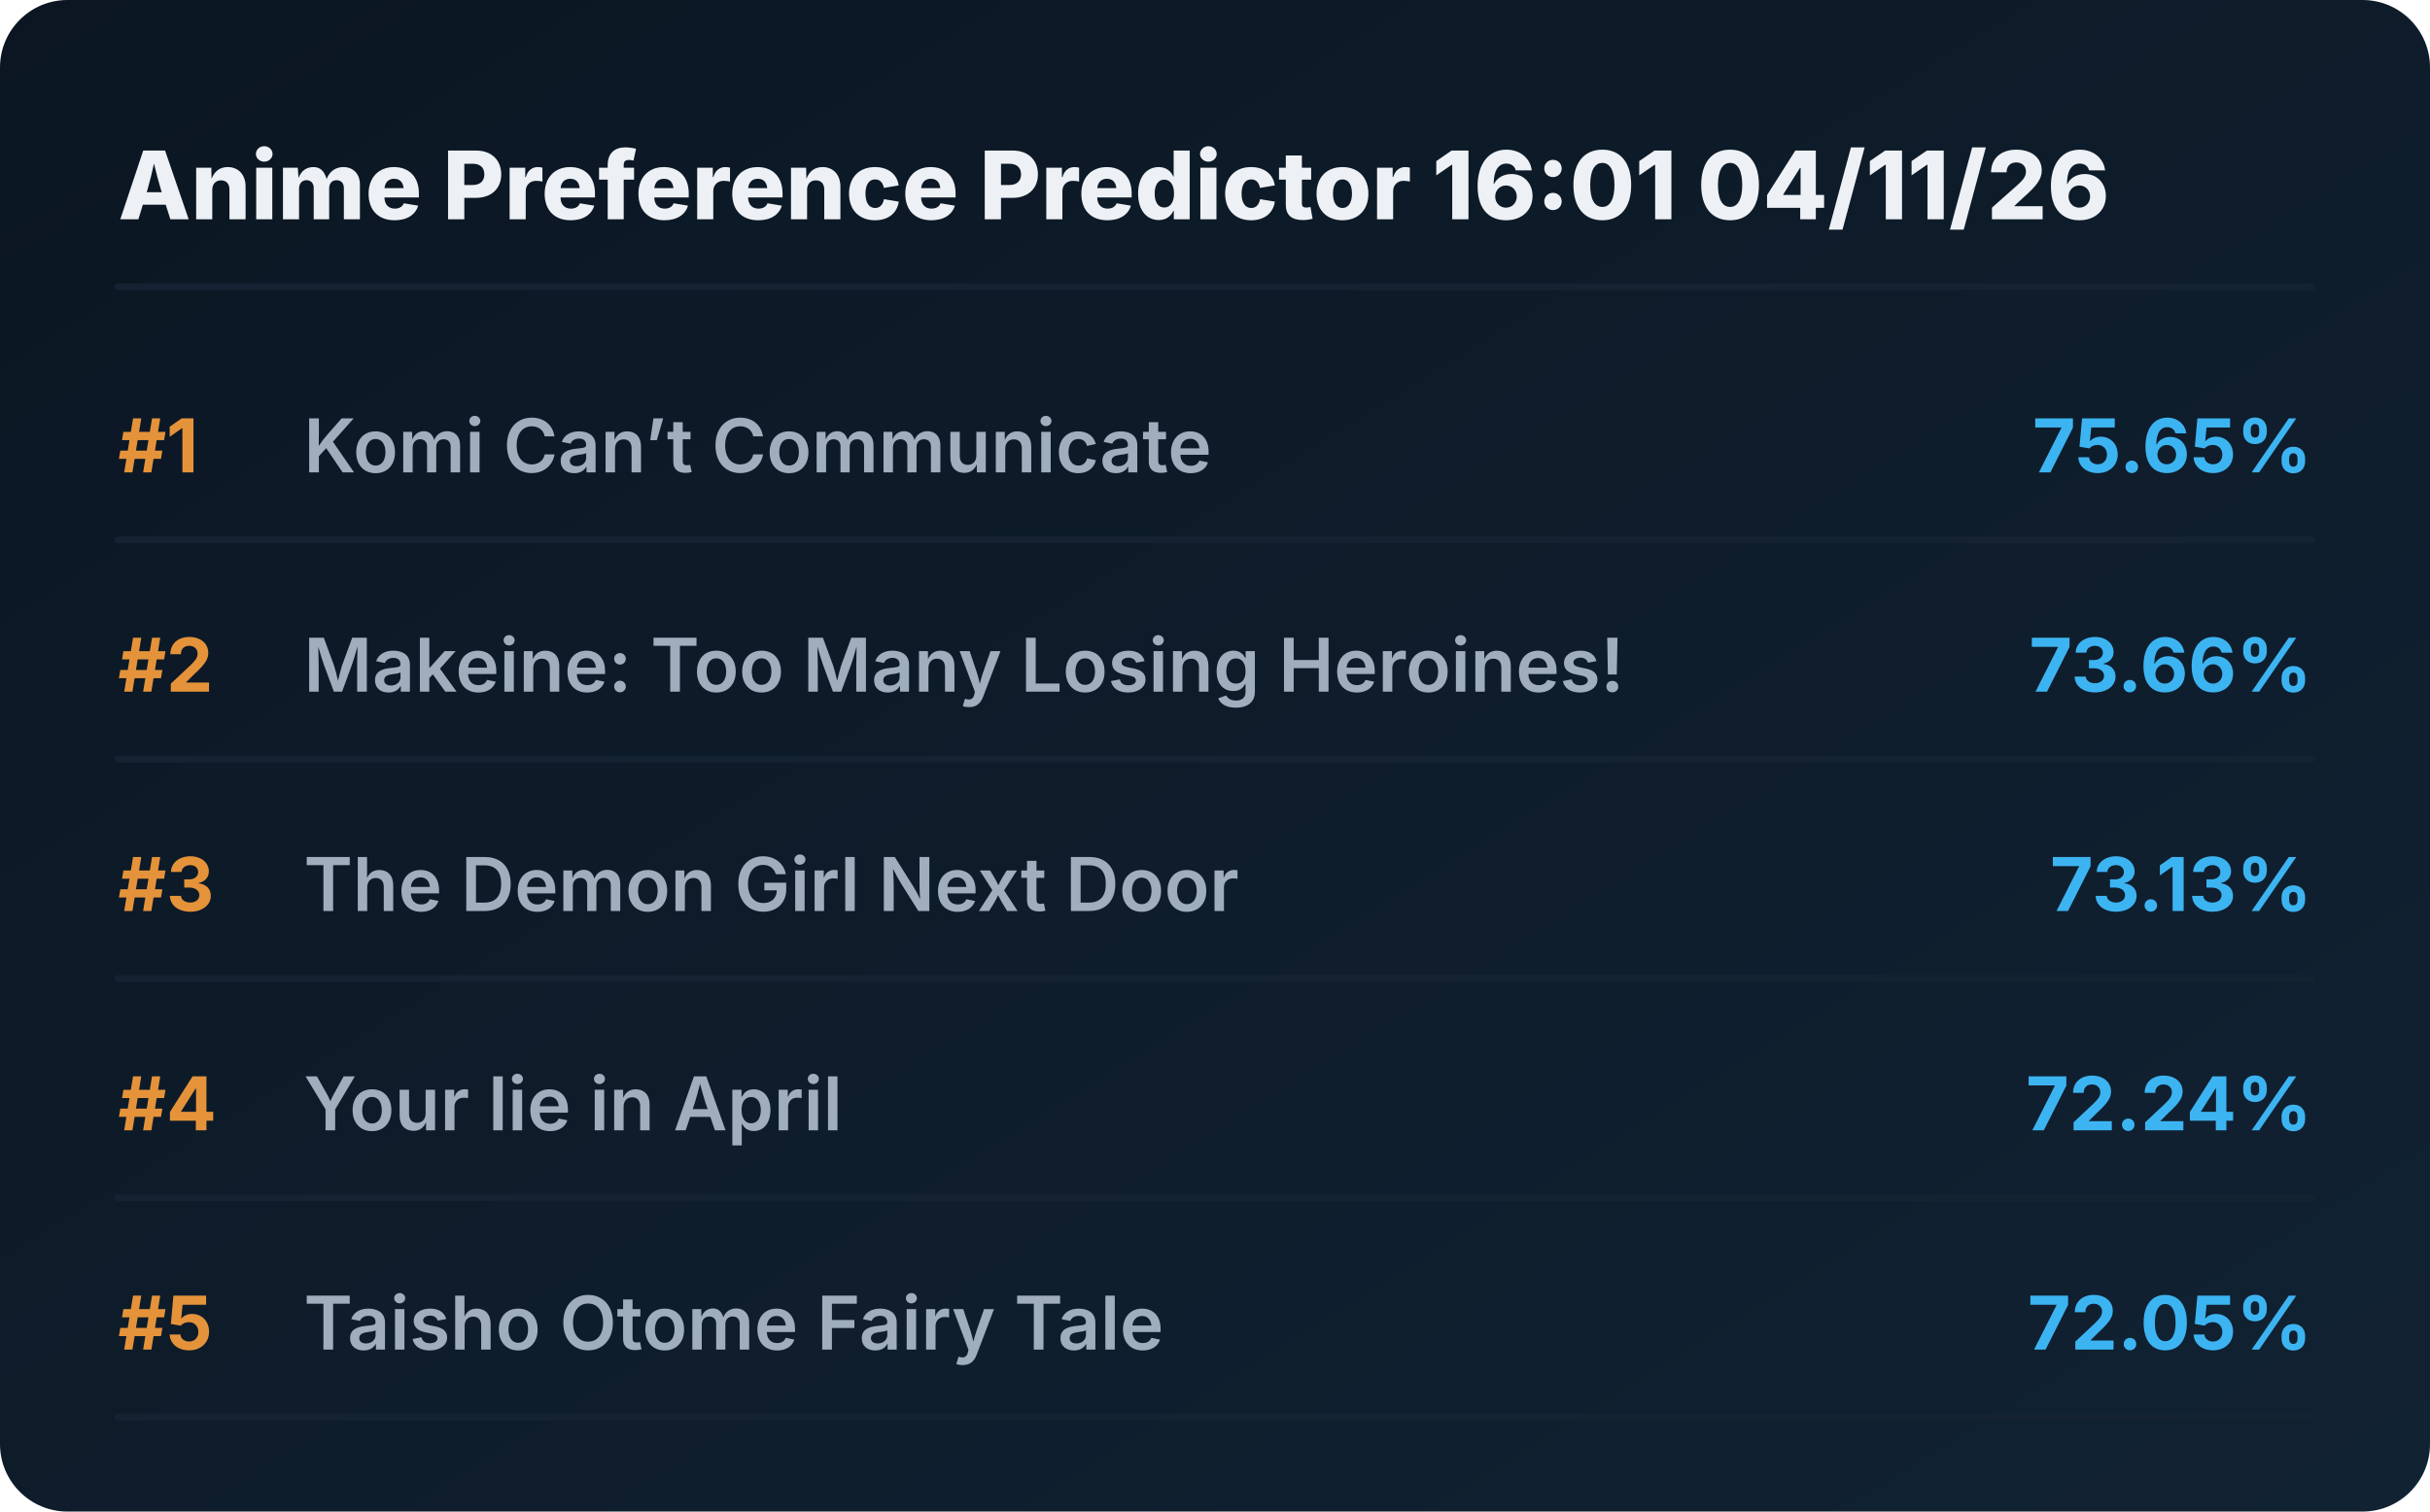
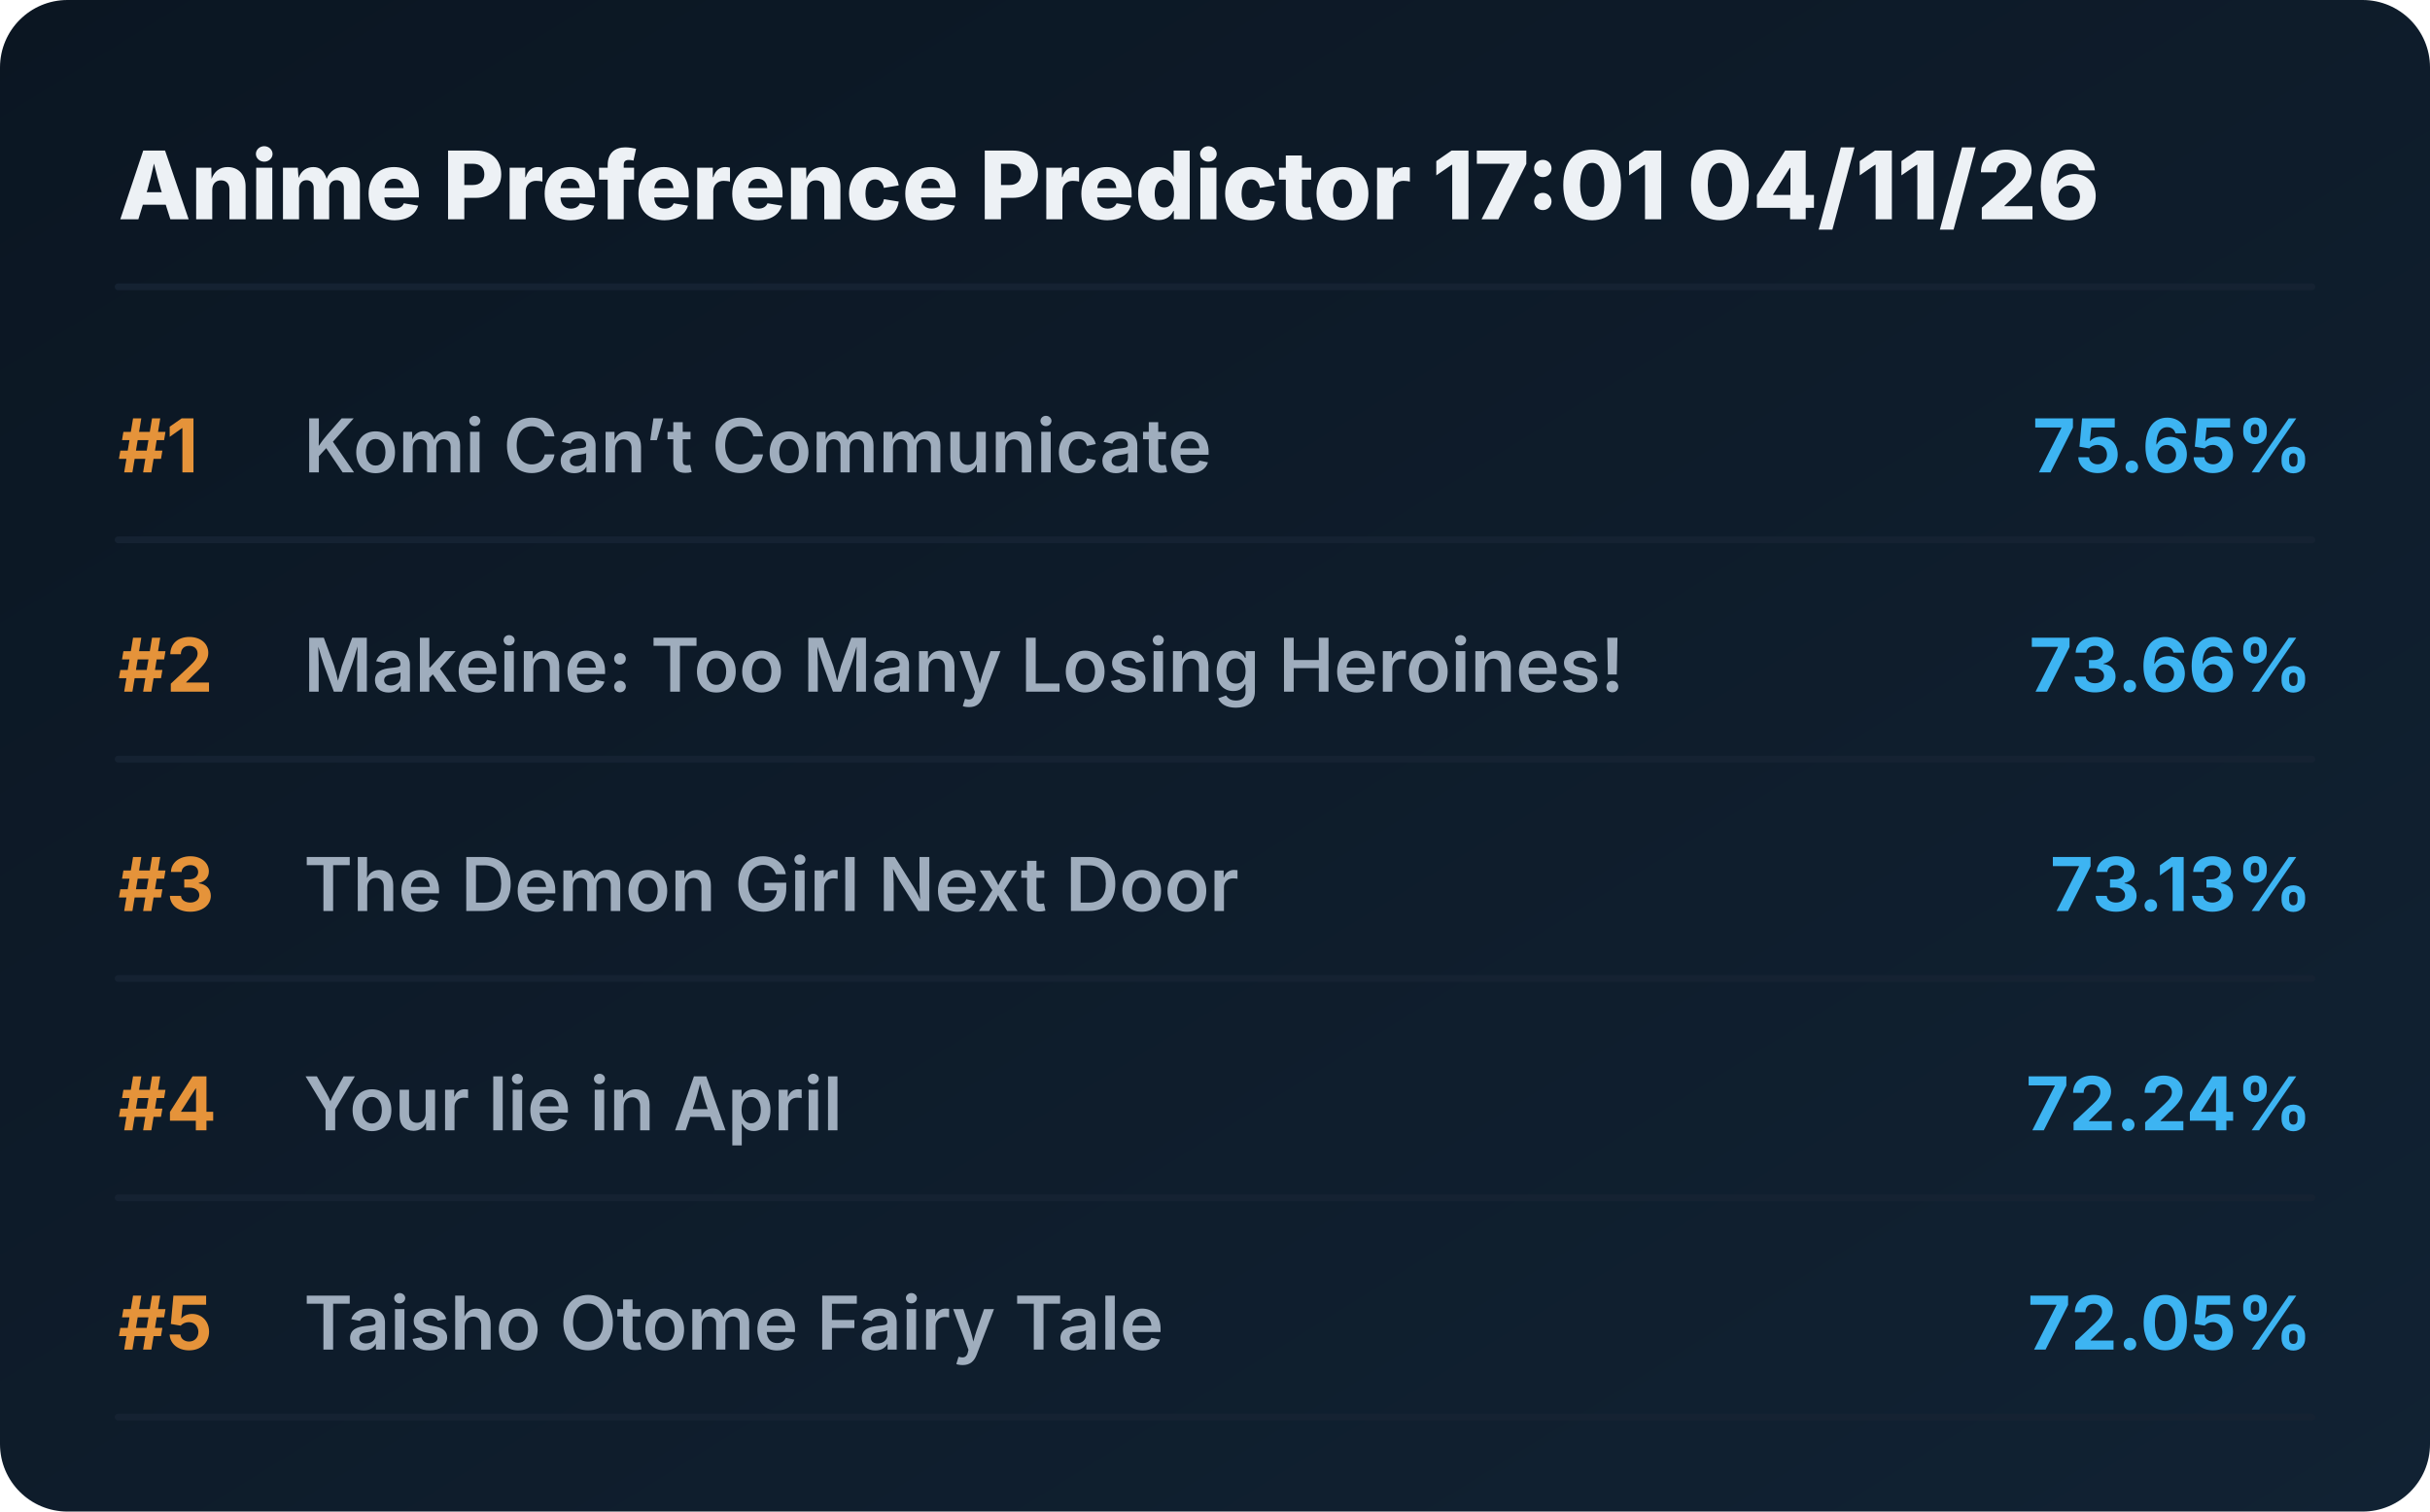
<svg xmlns="http://www.w3.org/2000/svg" viewBox="0 0 720 448" preserveAspectRatio="xMidYMid meet" style="width: 100%; height: auto; max-width: 720px;">
  <defs>
    <linearGradient id="boxGrad" x1="0%" y1="0%" x2="100%" y2="100%">
      <stop offset="0%" stop-color="#0b1622" />
      <stop offset="100%" stop-color="#112233" />
    </linearGradient>
    <clipPath id="titleClip">
      <rect x="90" y="0" width="510" height="100%" />
    </clipPath>
  </defs>
  <style>
    .bg { fill: url(#boxGrad); rx: 20px; }
    .header { font-family: 'Overpass', 'Inter', system-ui, sans-serif; font-weight: 800; font-size: 28px; fill: #edf1f5; }
    .rank { font-family: 'Overpass', 'Inter', system-ui, sans-serif; font-weight: 700; font-size: 22px; fill: #e5933a; }
    .title { font-family: 'Overpass', 'Inter', system-ui, sans-serif; font-weight: 600; font-size: 22px; fill: #9fadbd; }
    .score { font-family: 'Overpass', 'Inter', system-ui, sans-serif; font-weight: 700; font-size: 22px; fill: #3db4f2; }
    .line { stroke: #152232; stroke-width: 2; stroke-linecap: round; }
  </style>
  <rect class="bg" width="720" height="448" />
-   <text x="35" y="65" class="header">Anime Preference Predictor 16:01 04/11/26</text>
+   <text x="35" y="65" class="header">Anime Preference Predictor 17:01 04/11/26</text>
  <line x1="35" y1="85" x2="685" y2="85" class="line" />
  <g transform="translate(0, 0)">
    <text x="35" y="140" class="rank">#1</text>
    <text x="90" y="140" class="title">Komi Can’t Communicate</text>
    <text x="685" y="140" class="score" text-anchor="end">75.65%</text>
    <line x1="35" y1="160" x2="685" y2="160" class="line" />
  </g>
  <g transform="translate(0, 65)">
    <text x="35" y="140" class="rank">#2</text>
    <text x="90" y="140" class="title">Makeine: Too Many Losing Heroines!</text>
    <text x="685" y="140" class="score" text-anchor="end">73.66%</text>
    <line x1="35" y1="160" x2="685" y2="160" class="line" />
  </g>
  <g transform="translate(0, 130)">
    <text x="35" y="140" class="rank">#3</text>
    <text x="90" y="140" class="title">The Demon Girl Next Door</text>
    <text x="685" y="140" class="score" text-anchor="end">73.13%</text>
    <line x1="35" y1="160" x2="685" y2="160" class="line" />
  </g>
  <g transform="translate(0, 195)">
    <text x="35" y="140" class="rank">#4</text>
    <text x="90" y="140" class="title">Your lie in April</text>
    <text x="685" y="140" class="score" text-anchor="end">72.24%</text>
    <line x1="35" y1="160" x2="685" y2="160" class="line" />
  </g>
  <g transform="translate(0, 260)">
    <text x="35" y="140" class="rank">#5</text>
    <text x="90" y="140" class="title">Taisho Otome Fairy Tale</text>
    <text x="685" y="140" class="score" text-anchor="end">72.05%</text>
    <line x1="35" y1="160" x2="685" y2="160" class="line" />
  </g>
</svg>
